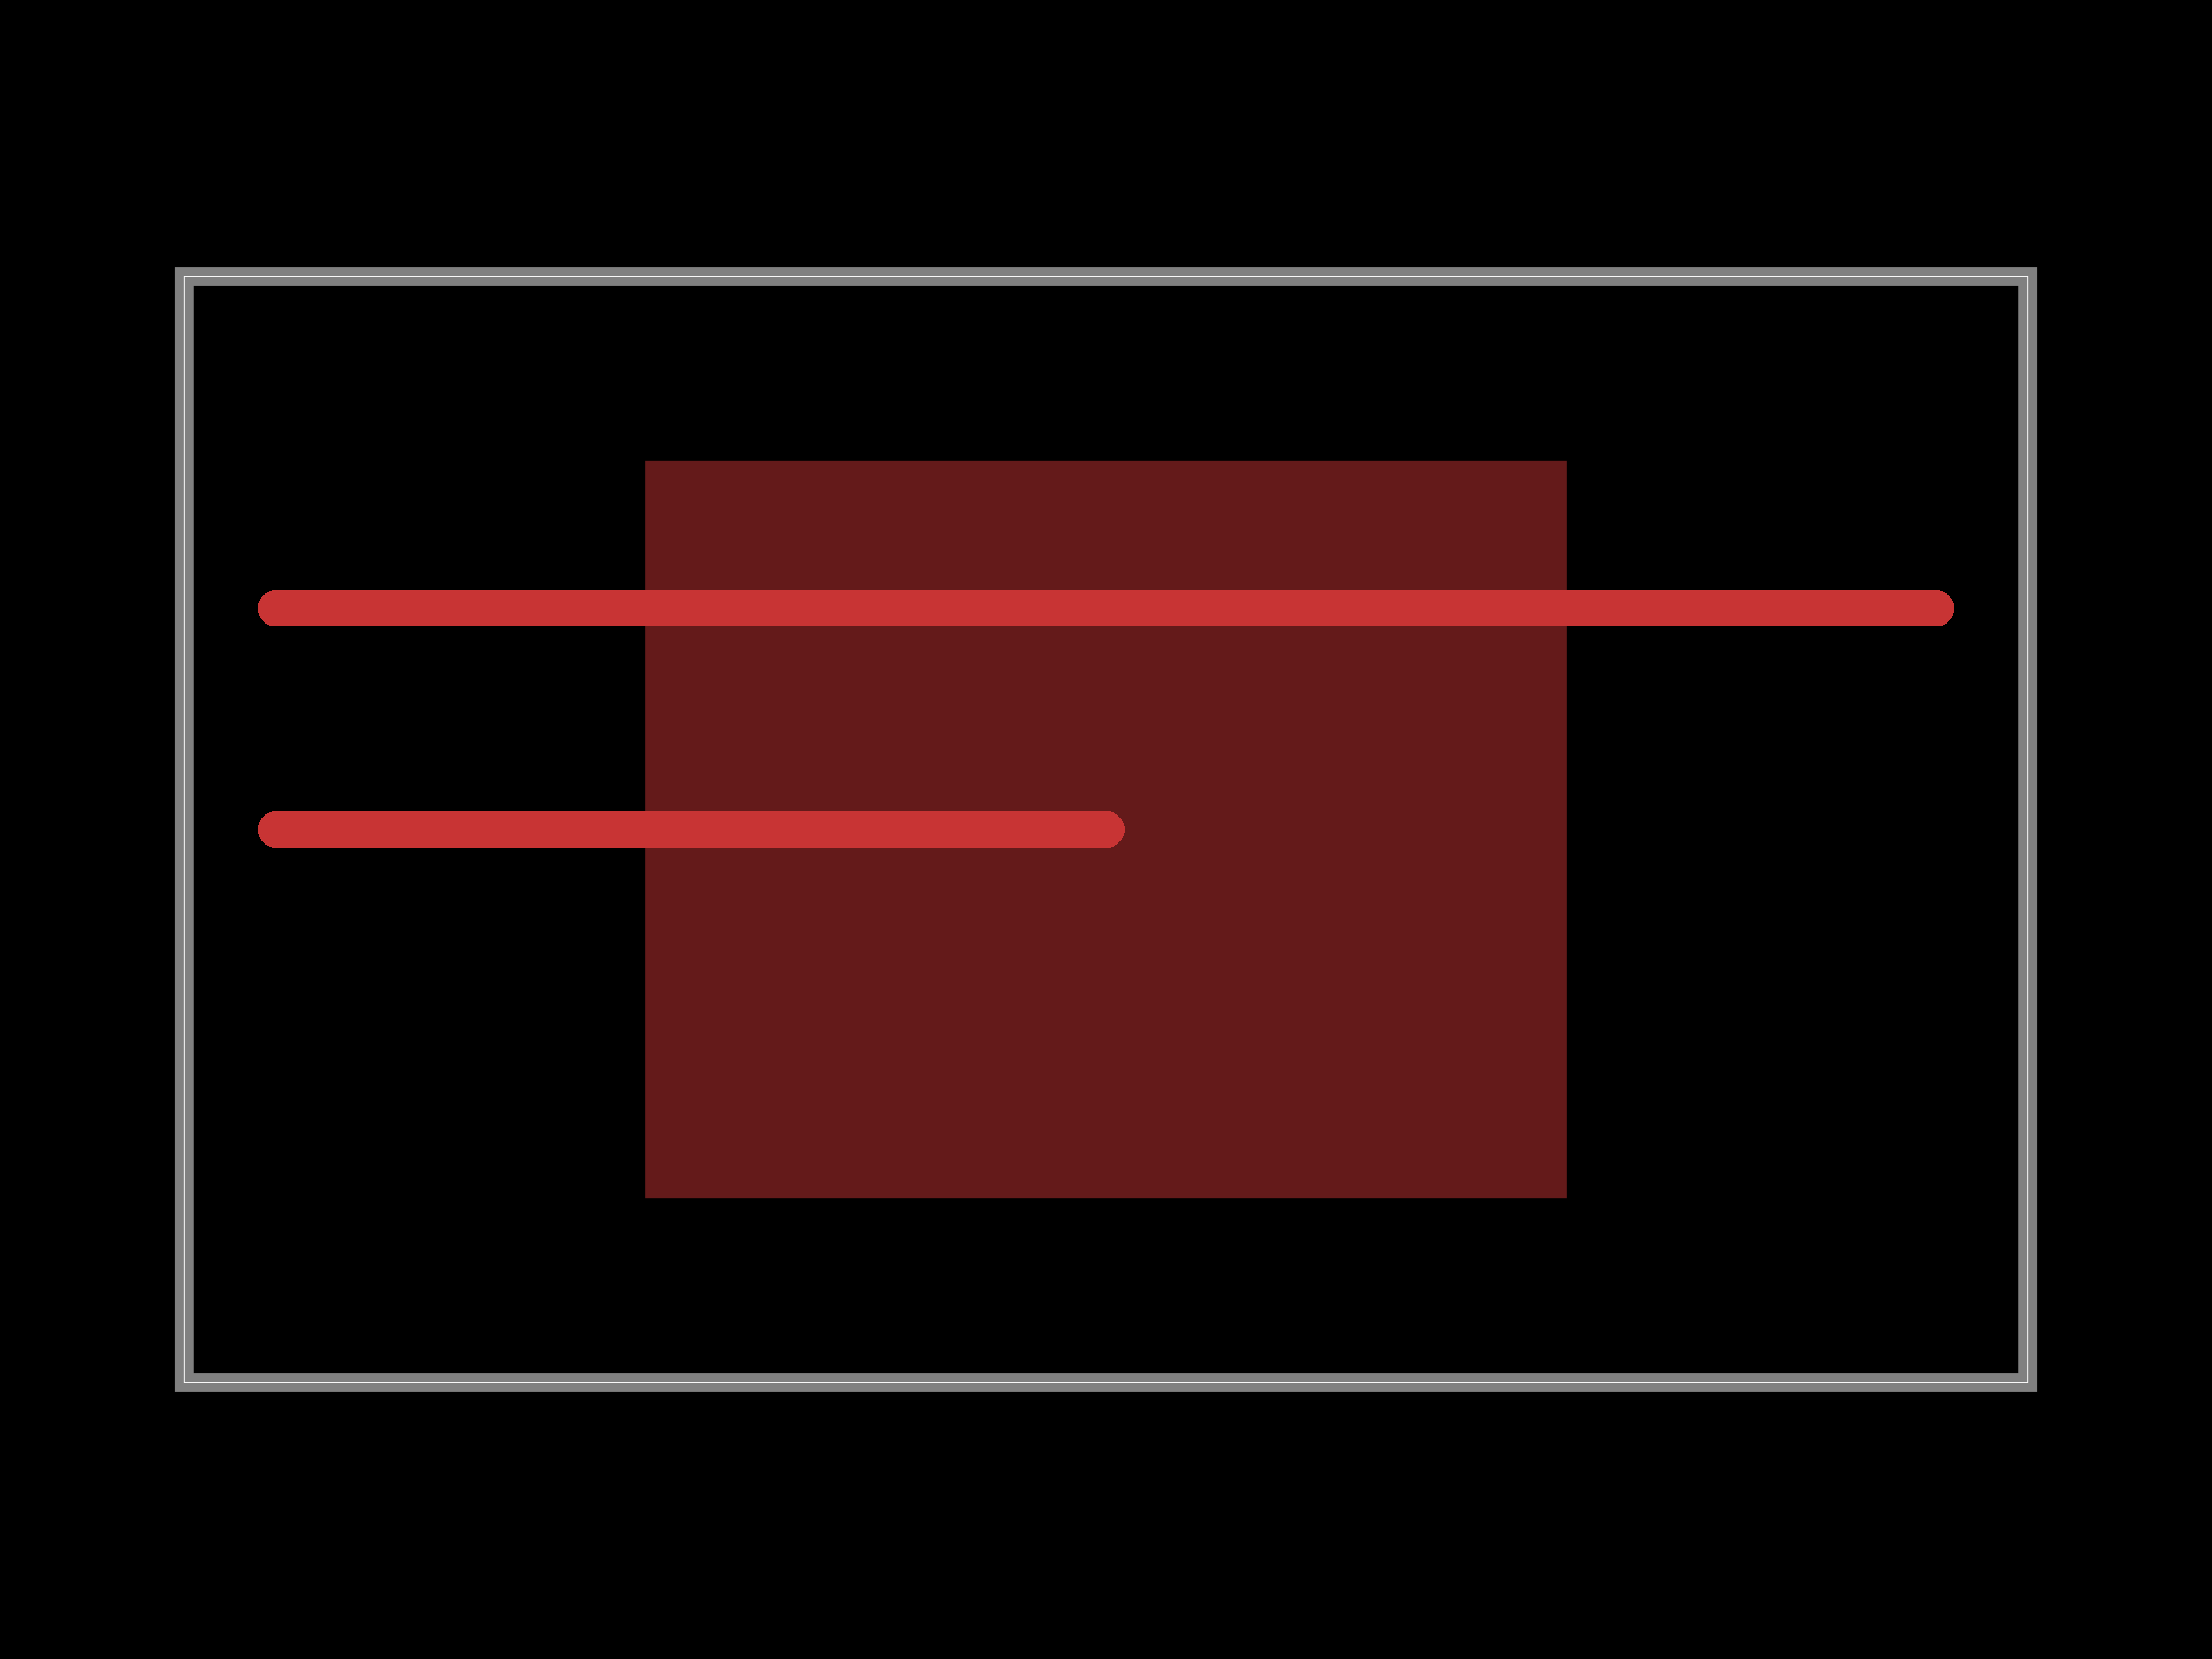
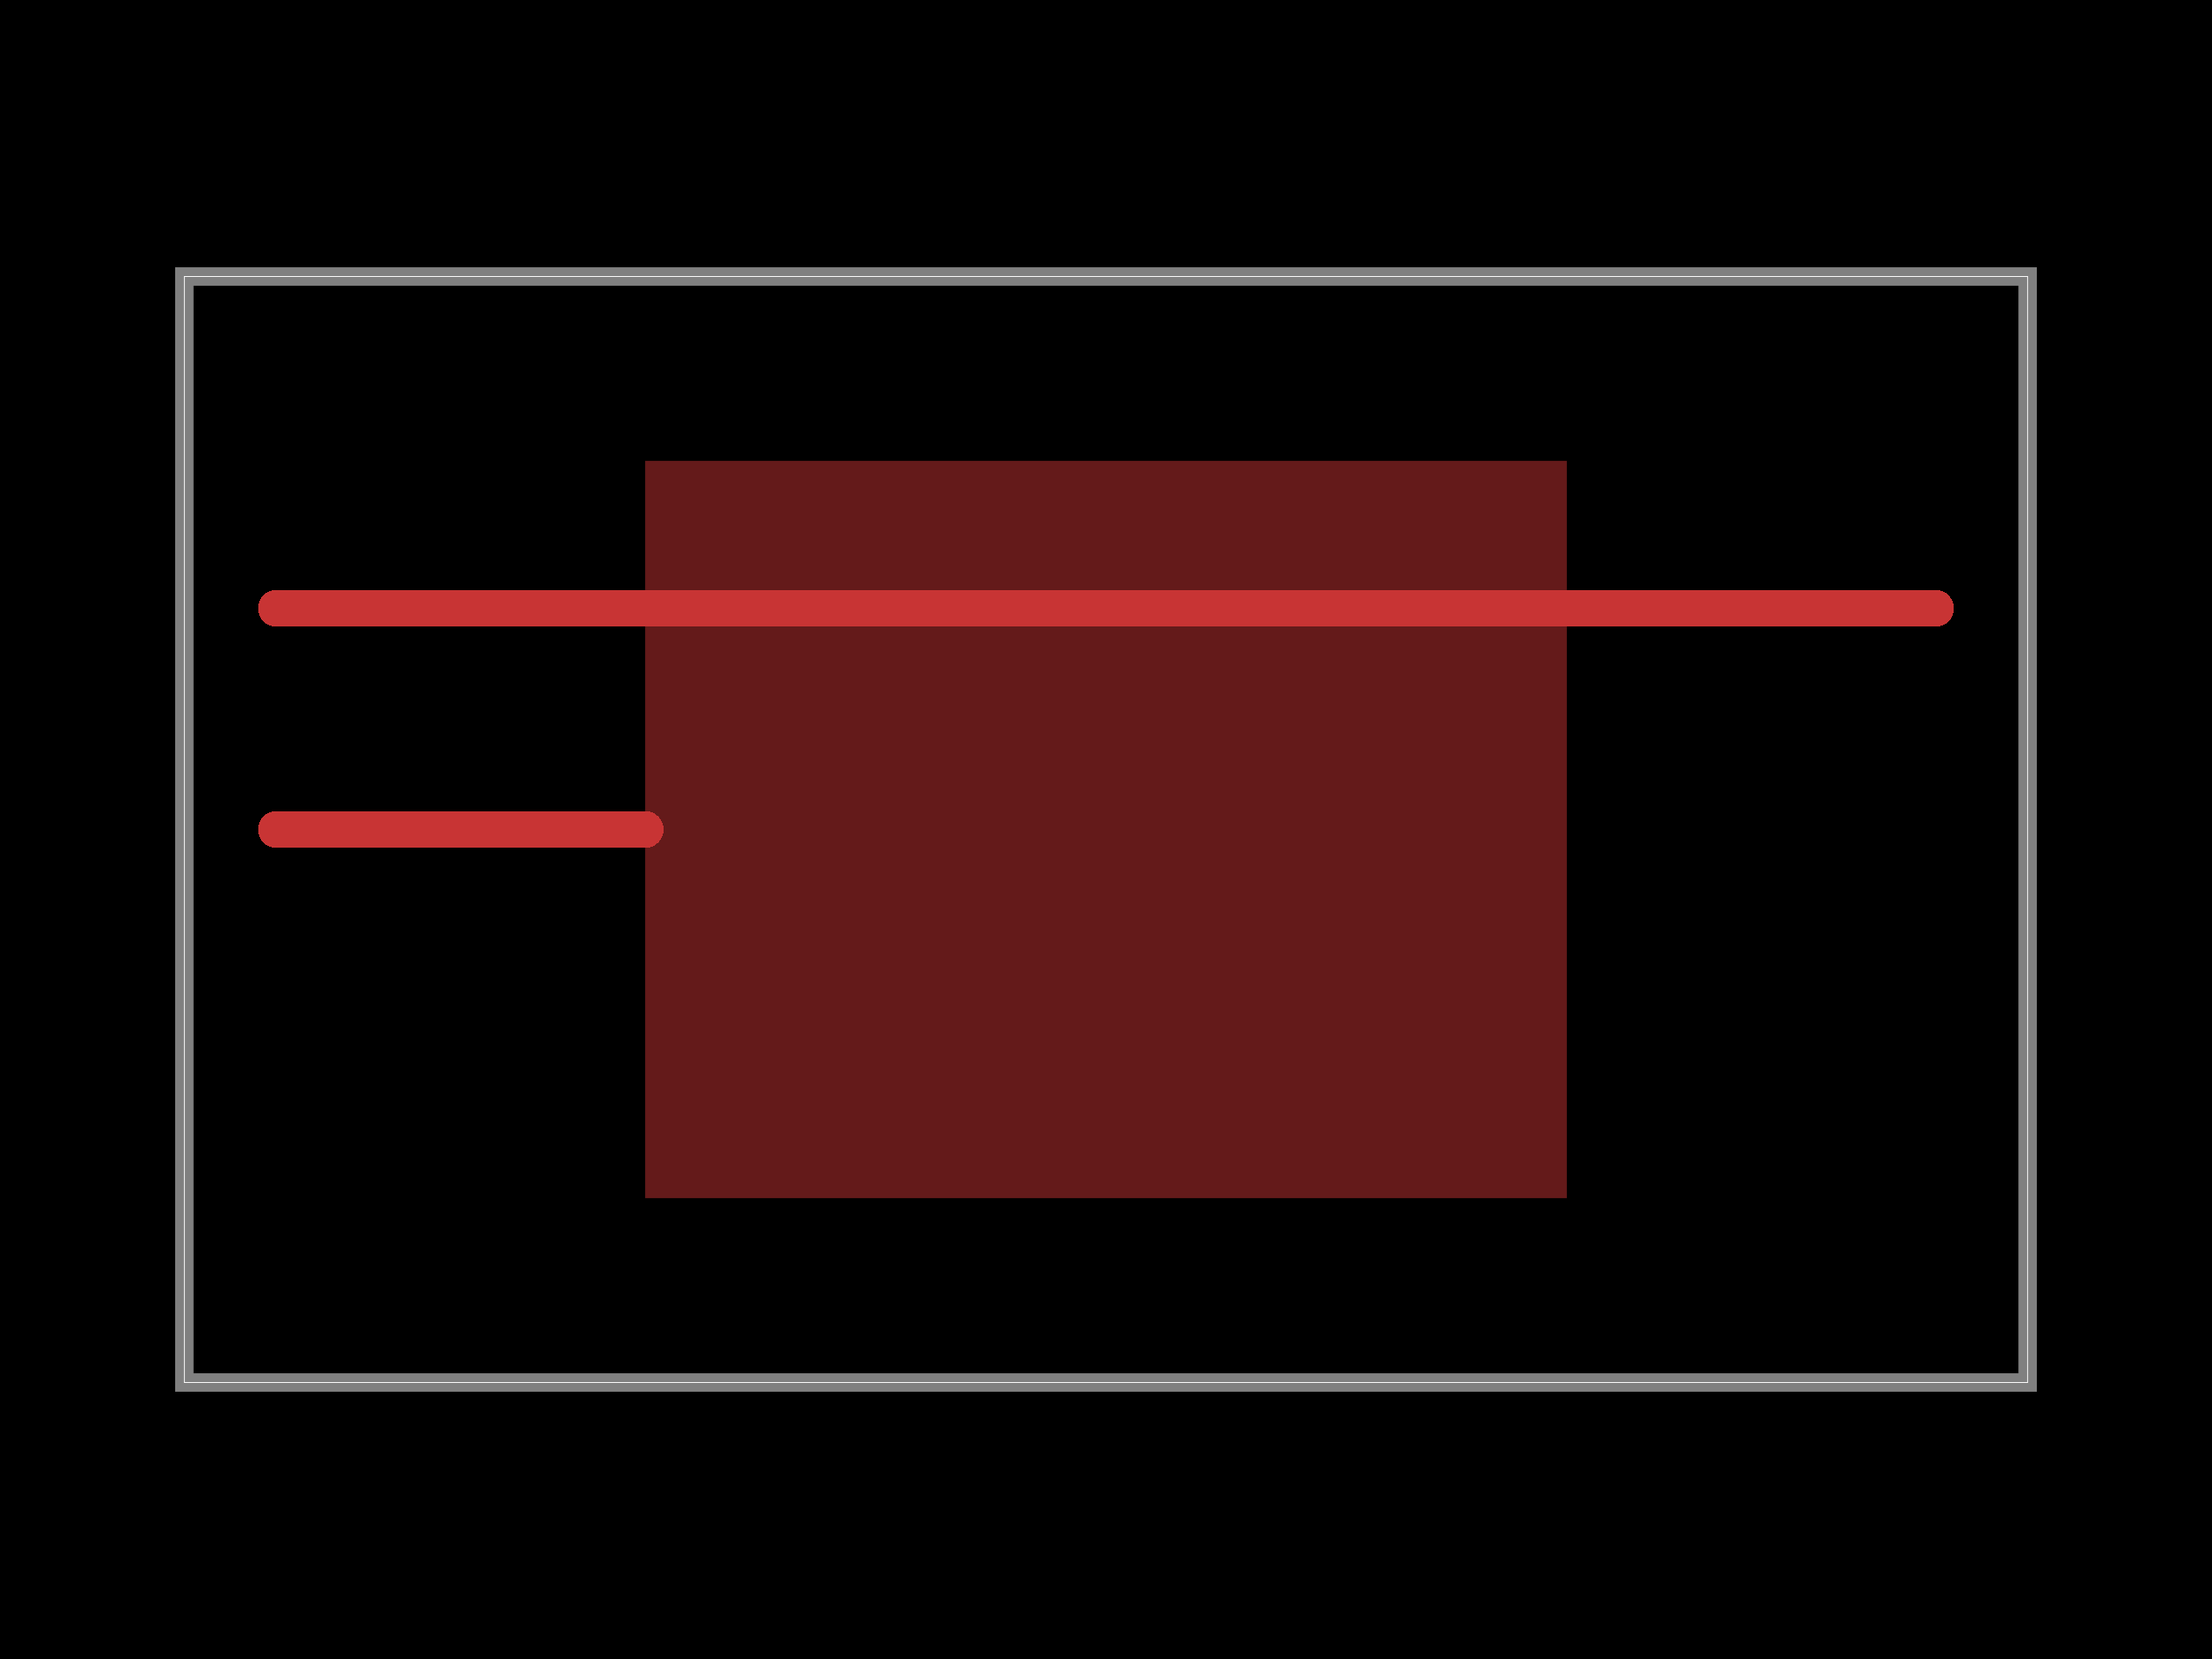
<svg xmlns="http://www.w3.org/2000/svg" width="800" height="600">
  <style />
  <rect class="boundary" x="0" y="0" fill="#000" width="800" height="600" data-type="pcb_background" data-pcb-layer="global" />
  <rect class="pcb-boundary" fill="none" stroke="#fff" stroke-width="0.3" x="66.667" y="100" width="666.667" height="400" data-type="pcb_boundary" data-pcb-layer="global" />
  <path class="pcb-board" d="M 66.667 500 L 733.333 500 L 733.333 100 L 66.667 100 Z" fill="none" stroke="rgba(255, 255, 255, 0.5)" stroke-width="6.667" data-type="pcb_board" data-pcb-layer="board" />
-   <path class="pcb-trace" stroke="rgb(200, 52, 52)" fill="none" d="M 100 300 L 400 300" stroke-width="13.333" stroke-linecap="round" stroke-linejoin="round" shape-rendering="crispEdges" data-type="pcb_trace" data-pcb-layer="top" />
+   <path class="pcb-trace" stroke="rgb(200, 52, 52)" fill="none" d="M 100 300 L 233.333 300" stroke-width="13.333" stroke-linecap="round" stroke-linejoin="round" shape-rendering="crispEdges" data-type="pcb_trace" data-pcb-layer="top" />
  <path class="pcb-trace" stroke="rgb(200, 52, 52)" fill="none" d="M 100 220 L 700 220" stroke-width="13.333" stroke-linecap="round" stroke-linejoin="round" shape-rendering="crispEdges" data-type="pcb_trace" data-pcb-layer="top" />
  <rect class="pcb-copper-pour pcb-copper-pour-rect" x="-166.667" y="-133.333" width="333.333" height="266.667" transform="matrix(1,0,0,1,400,300)" fill="rgb(200, 52, 52)" fill-opacity="0.5" data-type="pcb_copper_pour" data-pcb-layer="top" />
</svg>
